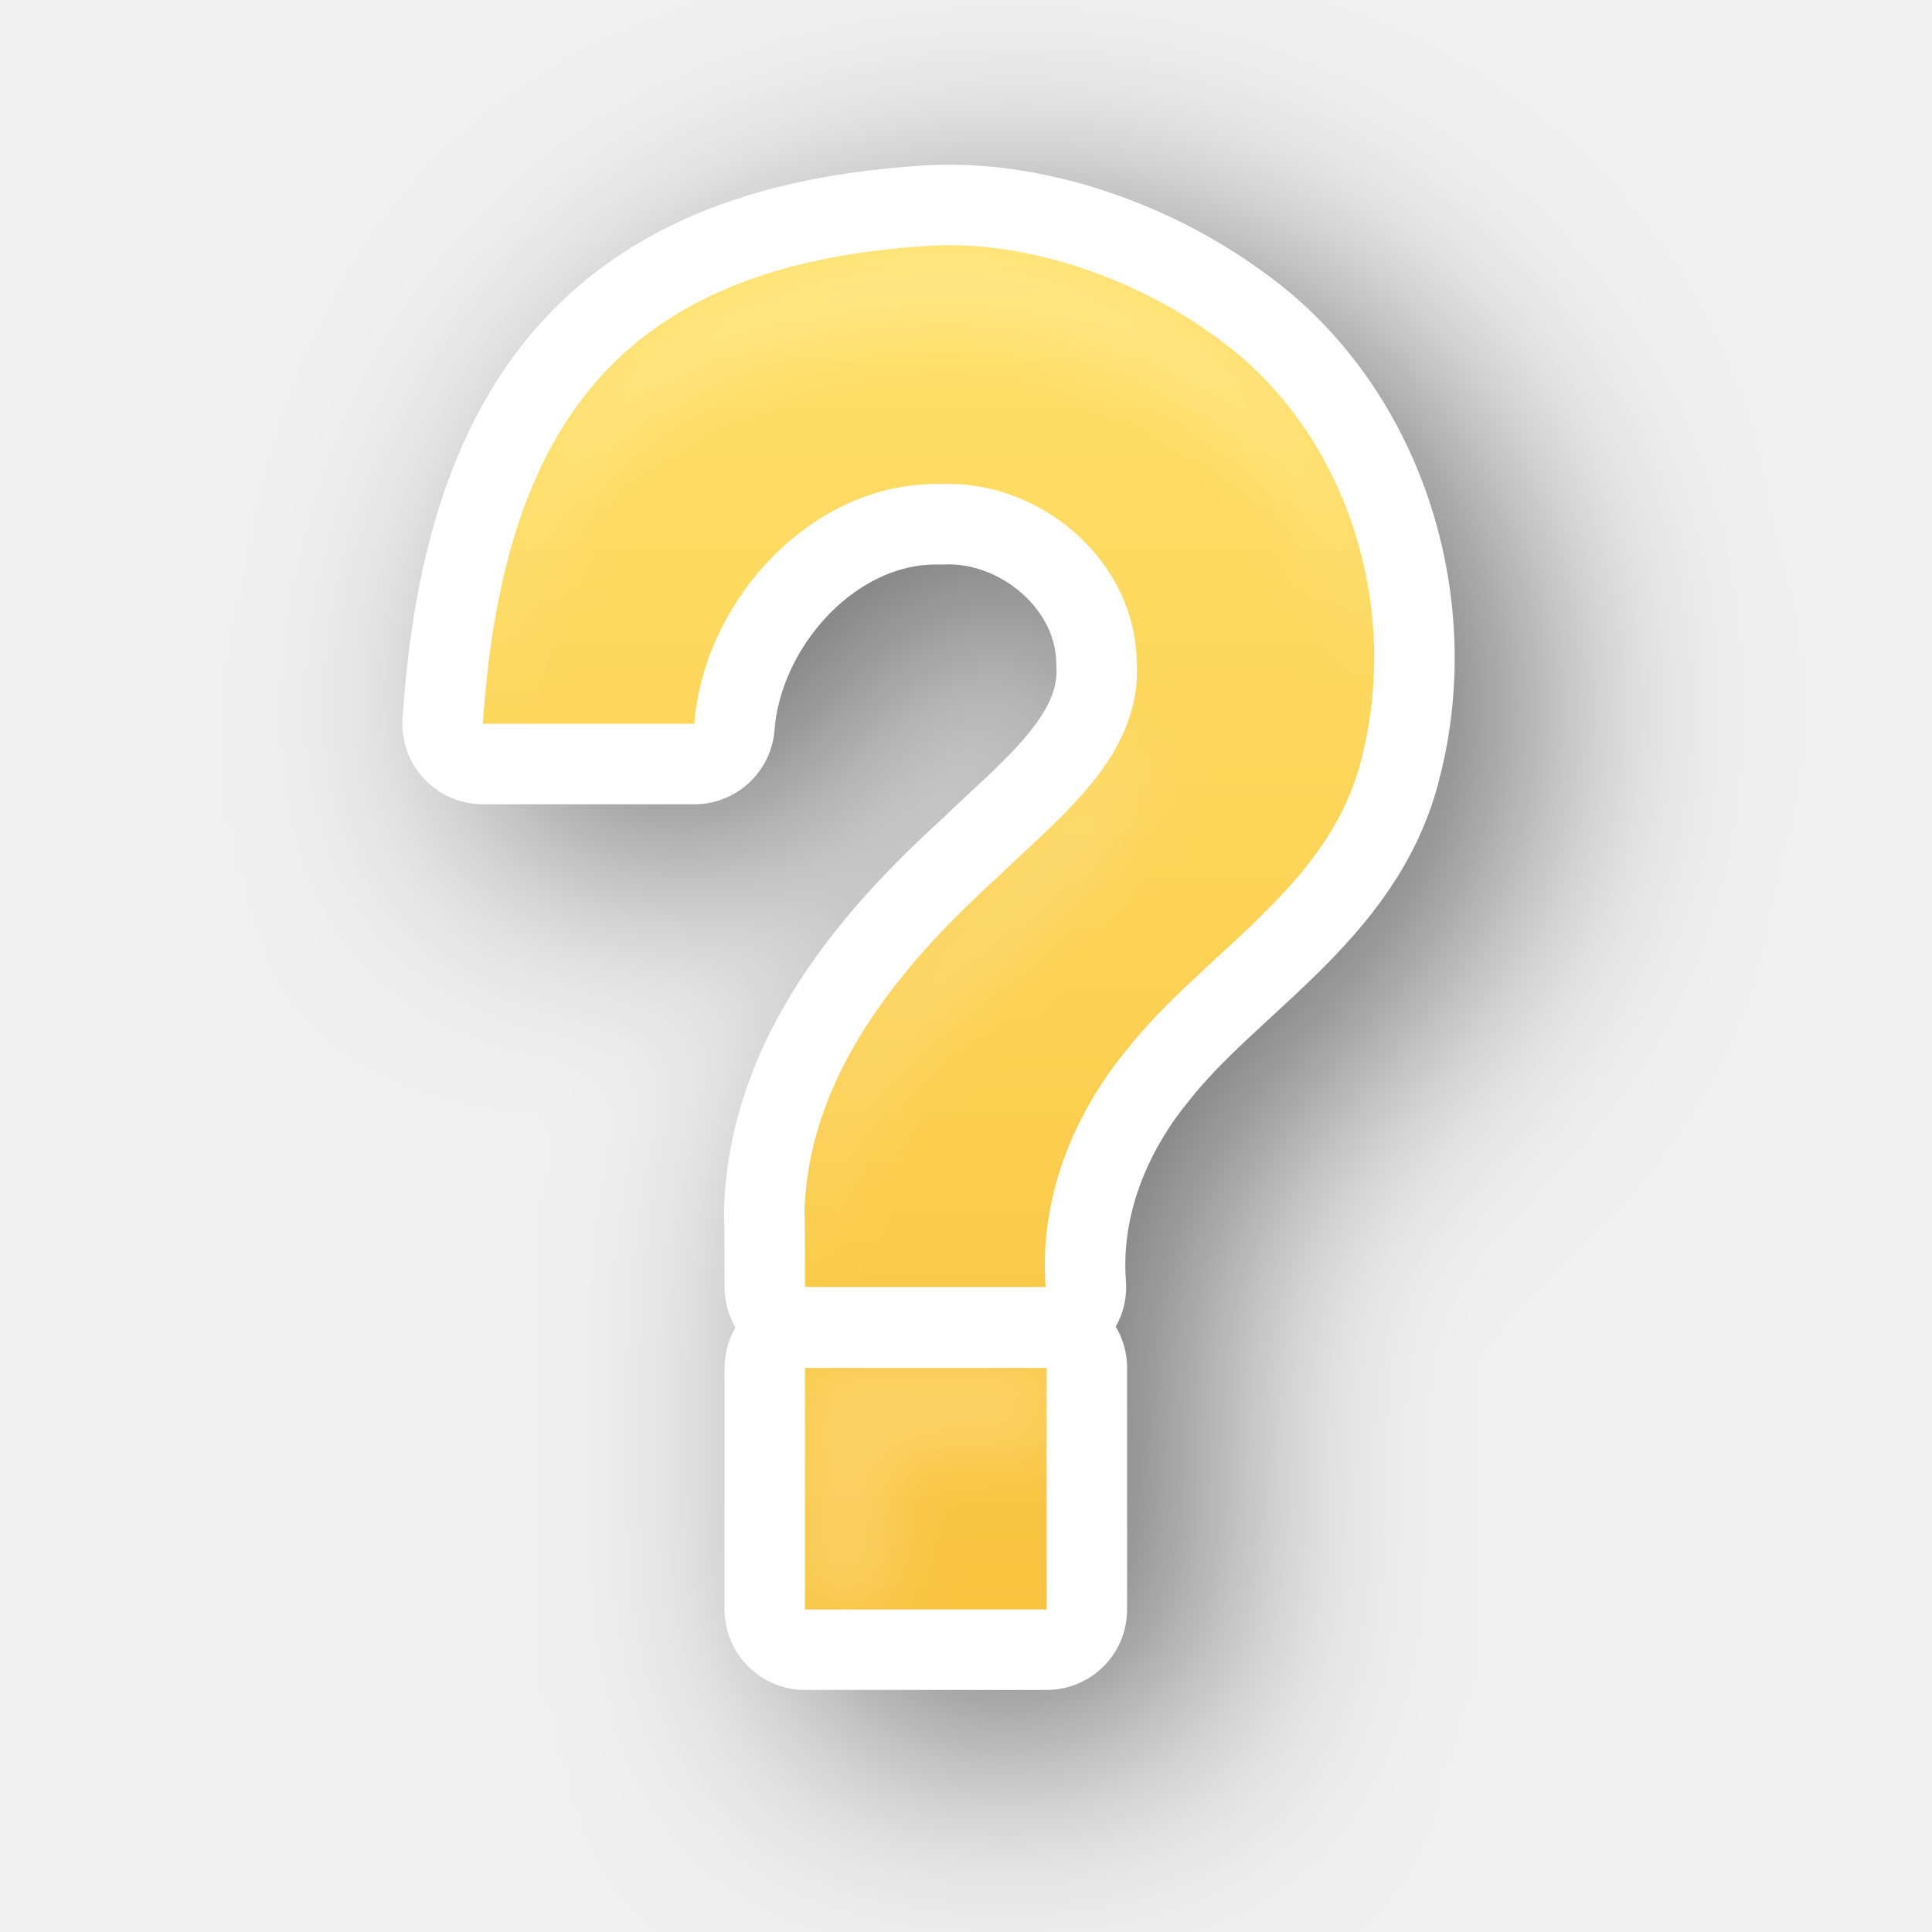
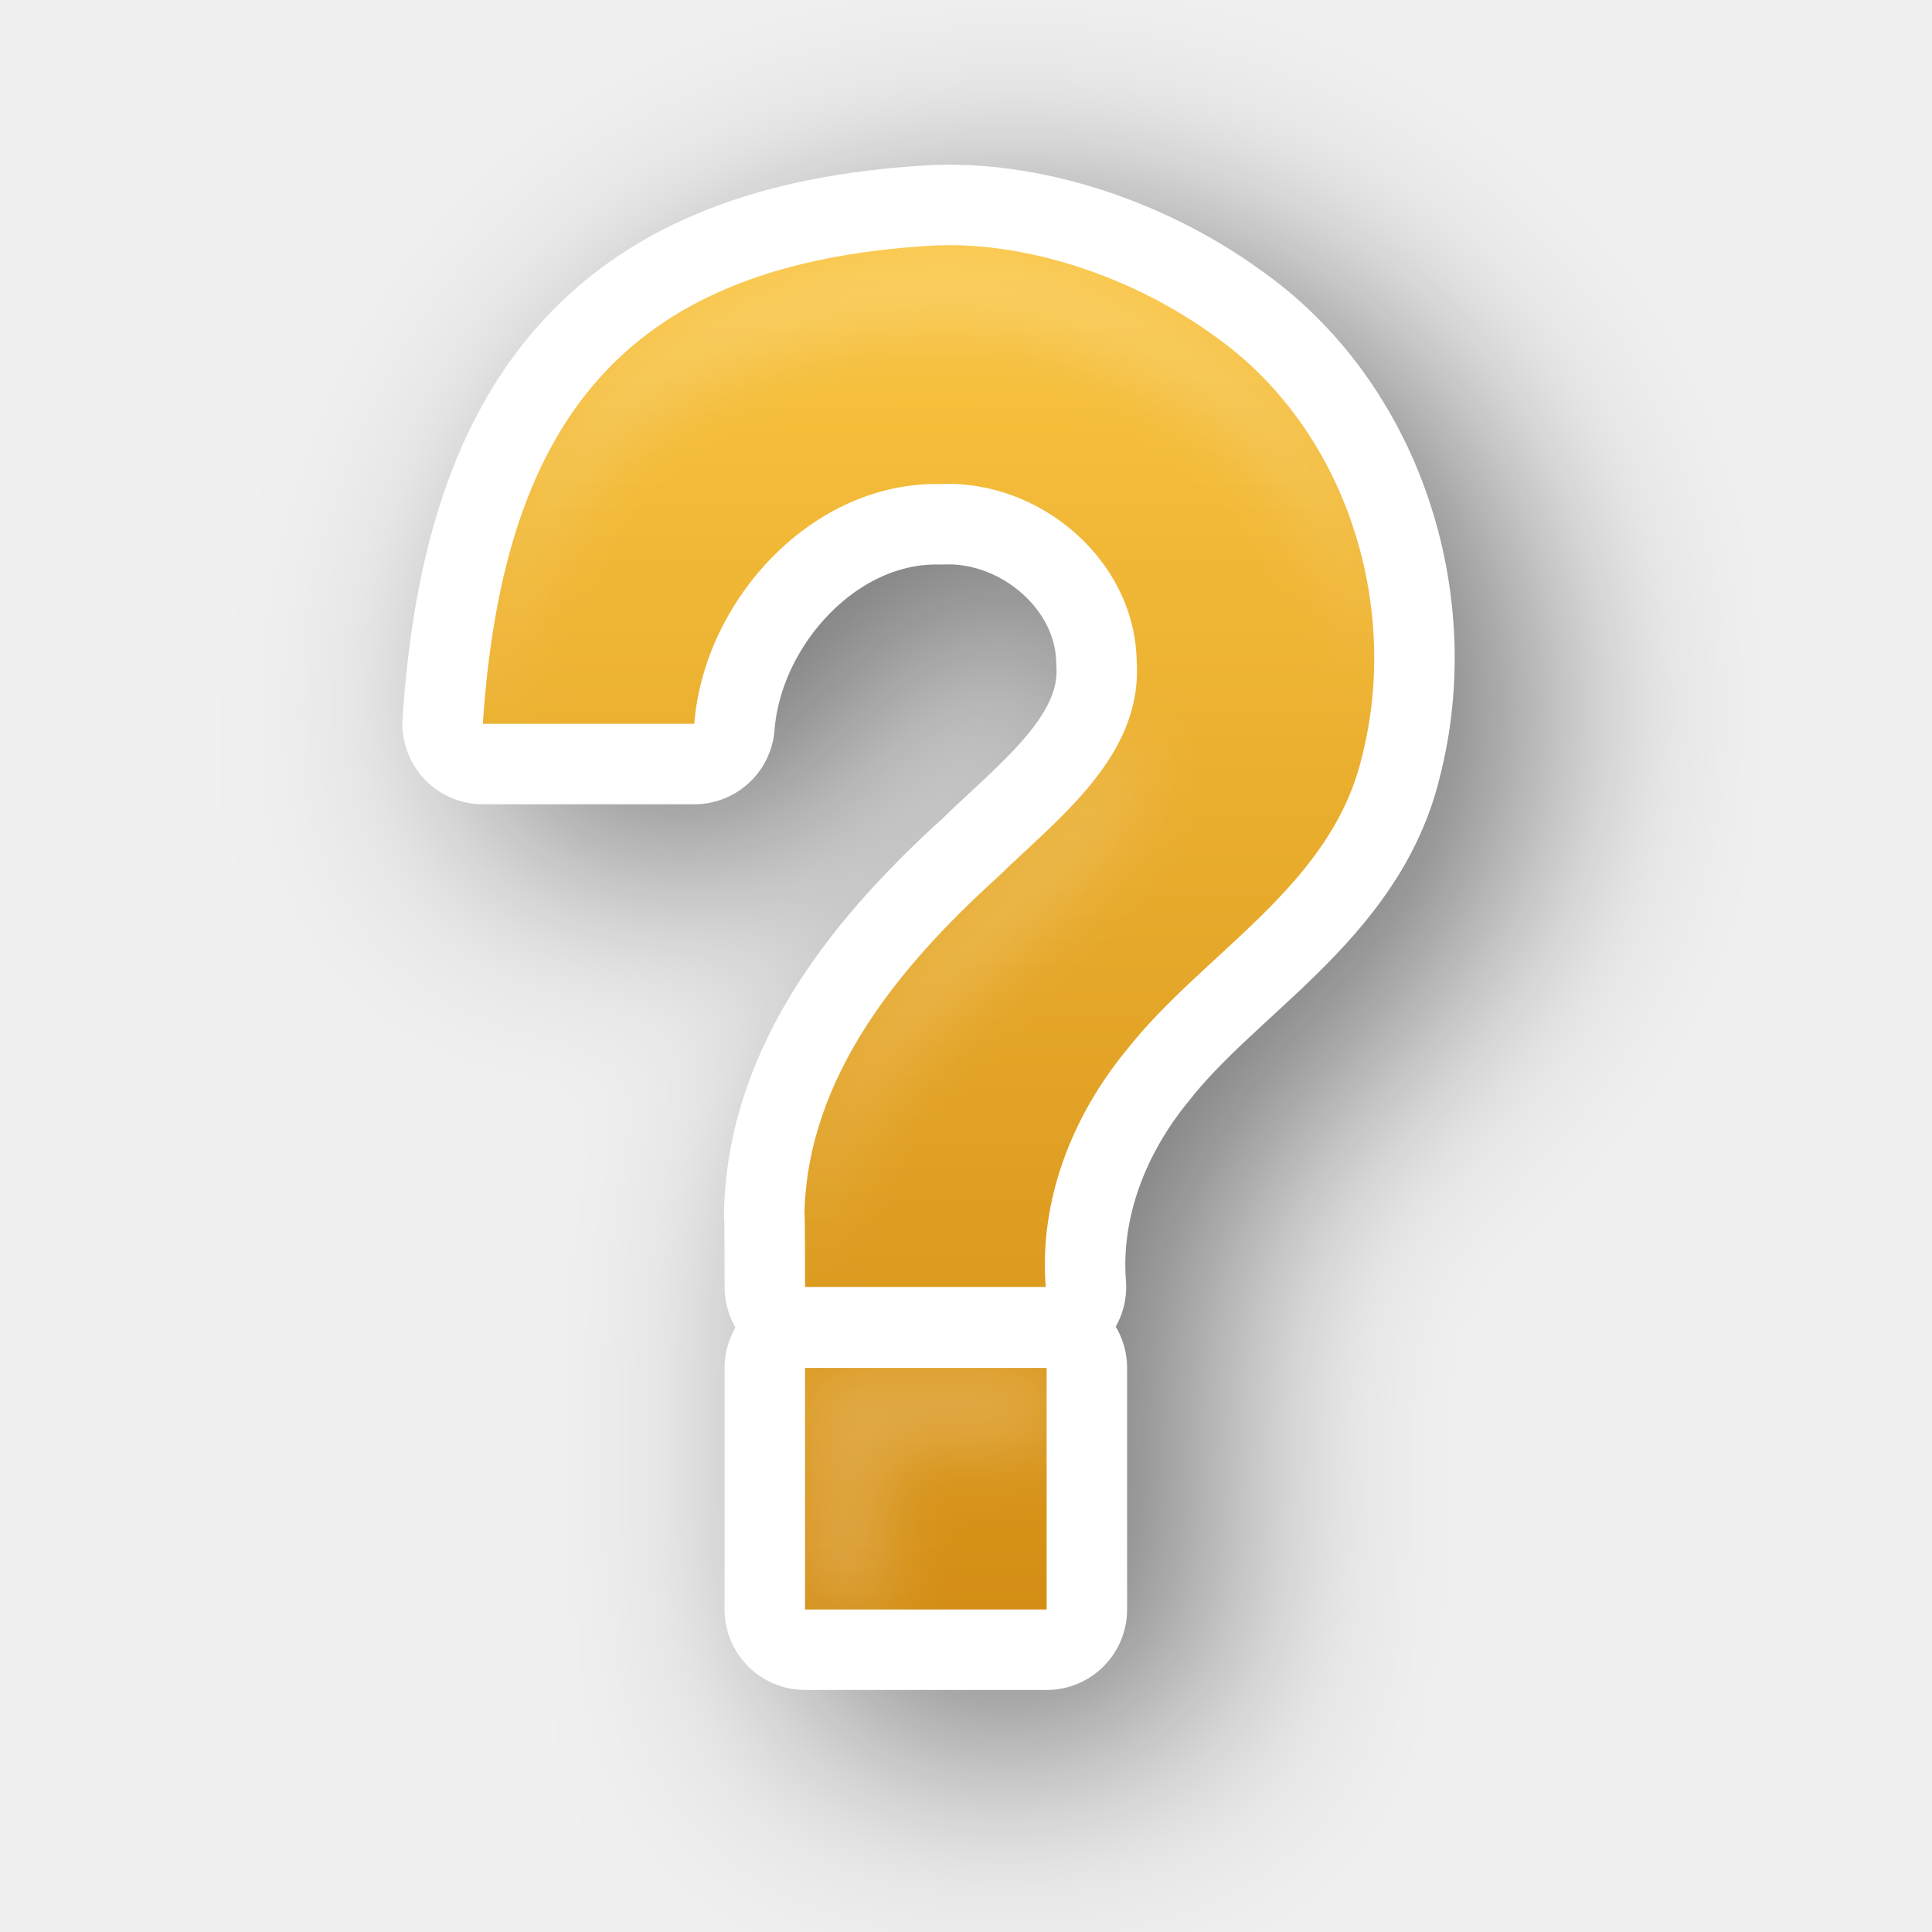
<svg xmlns="http://www.w3.org/2000/svg" xmlns:xlink="http://www.w3.org/1999/xlink" width="24" height="24" viewBox="0 0 6.35 6.35" version="1.1" id="svg1112">
  <defs id="defs1106">
    <linearGradient id="linearGradient1">
-       <stop style="stop-color:#ffe16b;stop-opacity:1;" offset="0" id="stop1" />
-       <stop style="stop-color:#f9c440;stop-opacity:1;" offset="1" id="stop2" />
+       <stop style="stop-color:#f9c440;stop-opacity:1;" offset="0" id="stop1" />
+       <stop style="stop-color:#d48e15;stop-opacity:1;" offset="1" id="stop2" />
    </linearGradient>
    <filter height="1.119" y="-0.06" width="1.182" x="-0.091" id="filter76292-3" style="color-interpolation-filters:sRGB">
      <feGaussianBlur id="feGaussianBlur76294-6" stdDeviation="0.42" />
    </filter>
    <filter height="1.515" y="-0.257" width="1.788" x="-0.394" id="filter25412-7" style="color-interpolation-filters:sRGB">
      <feGaussianBlur id="feGaussianBlur25414-5" stdDeviation="1.401" />
    </filter>
    <linearGradient xlink:href="#linearGradient1" id="linearGradient2" x1="3.174" y1="0.807" x2="3.174" y2="5.289" gradientUnits="userSpaceOnUse" />
  </defs>
  <path transform="matrix(0.2645833,0,0,0.2645833,0,-0.09577677)" id="path25410" d="M 12.535,4.061 C 8.888,4.288 7.257,6.092 7,10 h 2.625 c 0.117,-1.528 1.46,-3.015 3.066,-2.977 1.229,-0.054 2.412,0.945 2.43,2.203 0.075,1.175 -0.974,1.946 -1.727,2.68 -1.206,1.091 -2.36,2.472 -2.4,4.182 C 11,15.999 11,17 11,17 h 2.988 c -0.084,-1.072 0.326,-2.118 1.002,-2.941 0.959,-1.221 2.542,-2.027 2.926,-3.639 C 18.406,8.505 17.704,6.306 16.055,5.166 15.043,4.428 13.692,3.988 12.535,4.061 Z M 11,18 v 3 h 3 v -3 z" style="color:#000000;display:block;overflow:visible;visibility:visible;opacity:0.5;fill:#000000;fill-opacity:1;fill-rule:nonzero;stroke:#000000;stroke-width:2;stroke-linecap:butt;stroke-linejoin:round;stroke-miterlimit:4;stroke-dasharray:none;stroke-dashoffset:0;stroke-opacity:1;marker:none;filter:url(#filter25412-7);enable-background:accumulate" />
  <path style="color:#000000;display:block;overflow:visible;visibility:visible;fill:none;fill-opacity:1;fill-rule:nonzero;stroke:#ffffff;stroke-width:0.529;stroke-linecap:butt;stroke-linejoin:round;stroke-miterlimit:4;stroke-dasharray:none;stroke-dashoffset:0;stroke-opacity:1;marker:none;enable-background:accumulate" d="M 3.052,0.808 C 2.087,0.868 1.655,1.345 1.587,2.379 h 0.695 c 0.031,-0.404 0.386,-0.798 0.811,-0.788 0.325,-0.014 0.638,0.25 0.643,0.583 0.02,0.311 -0.258,0.515 -0.457,0.709 -0.319,0.289 -0.625,0.654 -0.635,1.106 0.002,-0.023 0.002,0.241 0.002,0.241 h 0.791 c -0.022,-0.284 0.086,-0.56 0.265,-0.778 0.254,-0.323 0.672,-0.536 0.774,-0.963 0.13,-0.507 -0.056,-1.088 -0.492,-1.39 C 3.715,0.905 3.358,0.788 3.052,0.808 Z M 2.646,4.496 v 0.794 h 0.794 v -0.794 z" id="path25408" />
  <path id="path5743" d="M 3.052,0.808 C 2.087,0.868 1.655,1.345 1.587,2.379 h 0.695 c 0.031,-0.404 0.386,-0.798 0.811,-0.788 0.325,-0.014 0.638,0.25 0.643,0.583 0.02,0.311 -0.258,0.515 -0.457,0.709 -0.319,0.289 -0.625,0.654 -0.635,1.106 0.002,-0.023 0.002,0.241 0.002,0.241 h 0.791 c -0.022,-0.284 0.086,-0.56 0.265,-0.778 0.254,-0.323 0.672,-0.536 0.774,-0.963 0.13,-0.507 -0.056,-1.088 -0.492,-1.39 C 3.715,0.905 3.358,0.788 3.052,0.808 Z M 2.646,4.496 v 0.794 h 0.794 v -0.794 z" style="color:#000000;display:block;overflow:visible;visibility:visible;fill:url(#linearGradient2);fill-opacity:1;fill-rule:nonzero;stroke:none;stroke-width:0.265;stroke-linecap:butt;stroke-linejoin:miter;stroke-miterlimit:4;stroke-dasharray:none;stroke-dashoffset:0;stroke-opacity:1;marker:none;enable-background:accumulate" />
  <path transform="matrix(0.2645833,0,0,0.2645833,0,-0.00224478)" id="rect25432" d="M 11.535,3.061 C 7.888,3.288 6.257,5.092 6,9 H 6.119 C 6.586,5.795 8.221,4.267 11.535,4.061 c 1.157,-0.072 2.508,0.368 3.52,1.105 1.175,0.812 1.858,2.163 1.982,3.564 C 17.224,6.999 16.509,5.171 15.055,4.166 14.043,3.428 12.692,2.988 11.535,3.061 Z M 14.062,8.775 c -0.216,0.877 -1.04,1.519 -1.668,2.131 -1.206,1.091 -2.36,2.472 -2.4,4.182 C 10,14.999 10,16 10,16 h 0.004 c 0.077,-1.668 1.206,-3.021 2.391,-4.094 0.752,-0.734 1.802,-1.505 1.727,-2.68 -0.002,-0.155 -0.023,-0.306 -0.059,-0.451 z M 10,17 V 17.938 18 20 h 1 v -2 h 2 v -0.062 h 0.062 V 17 H 13 12.988 11 Z" style="display:inline;opacity:0.2;fill:#ffffff;fill-opacity:1;stroke:none;stroke-width:2;stroke-linecap:round;stroke-linejoin:round;stroke-miterlimit:4;stroke-dasharray:none;stroke-dashoffset:0;stroke-opacity:1;filter:url(#filter76292-3)" />
</svg>
